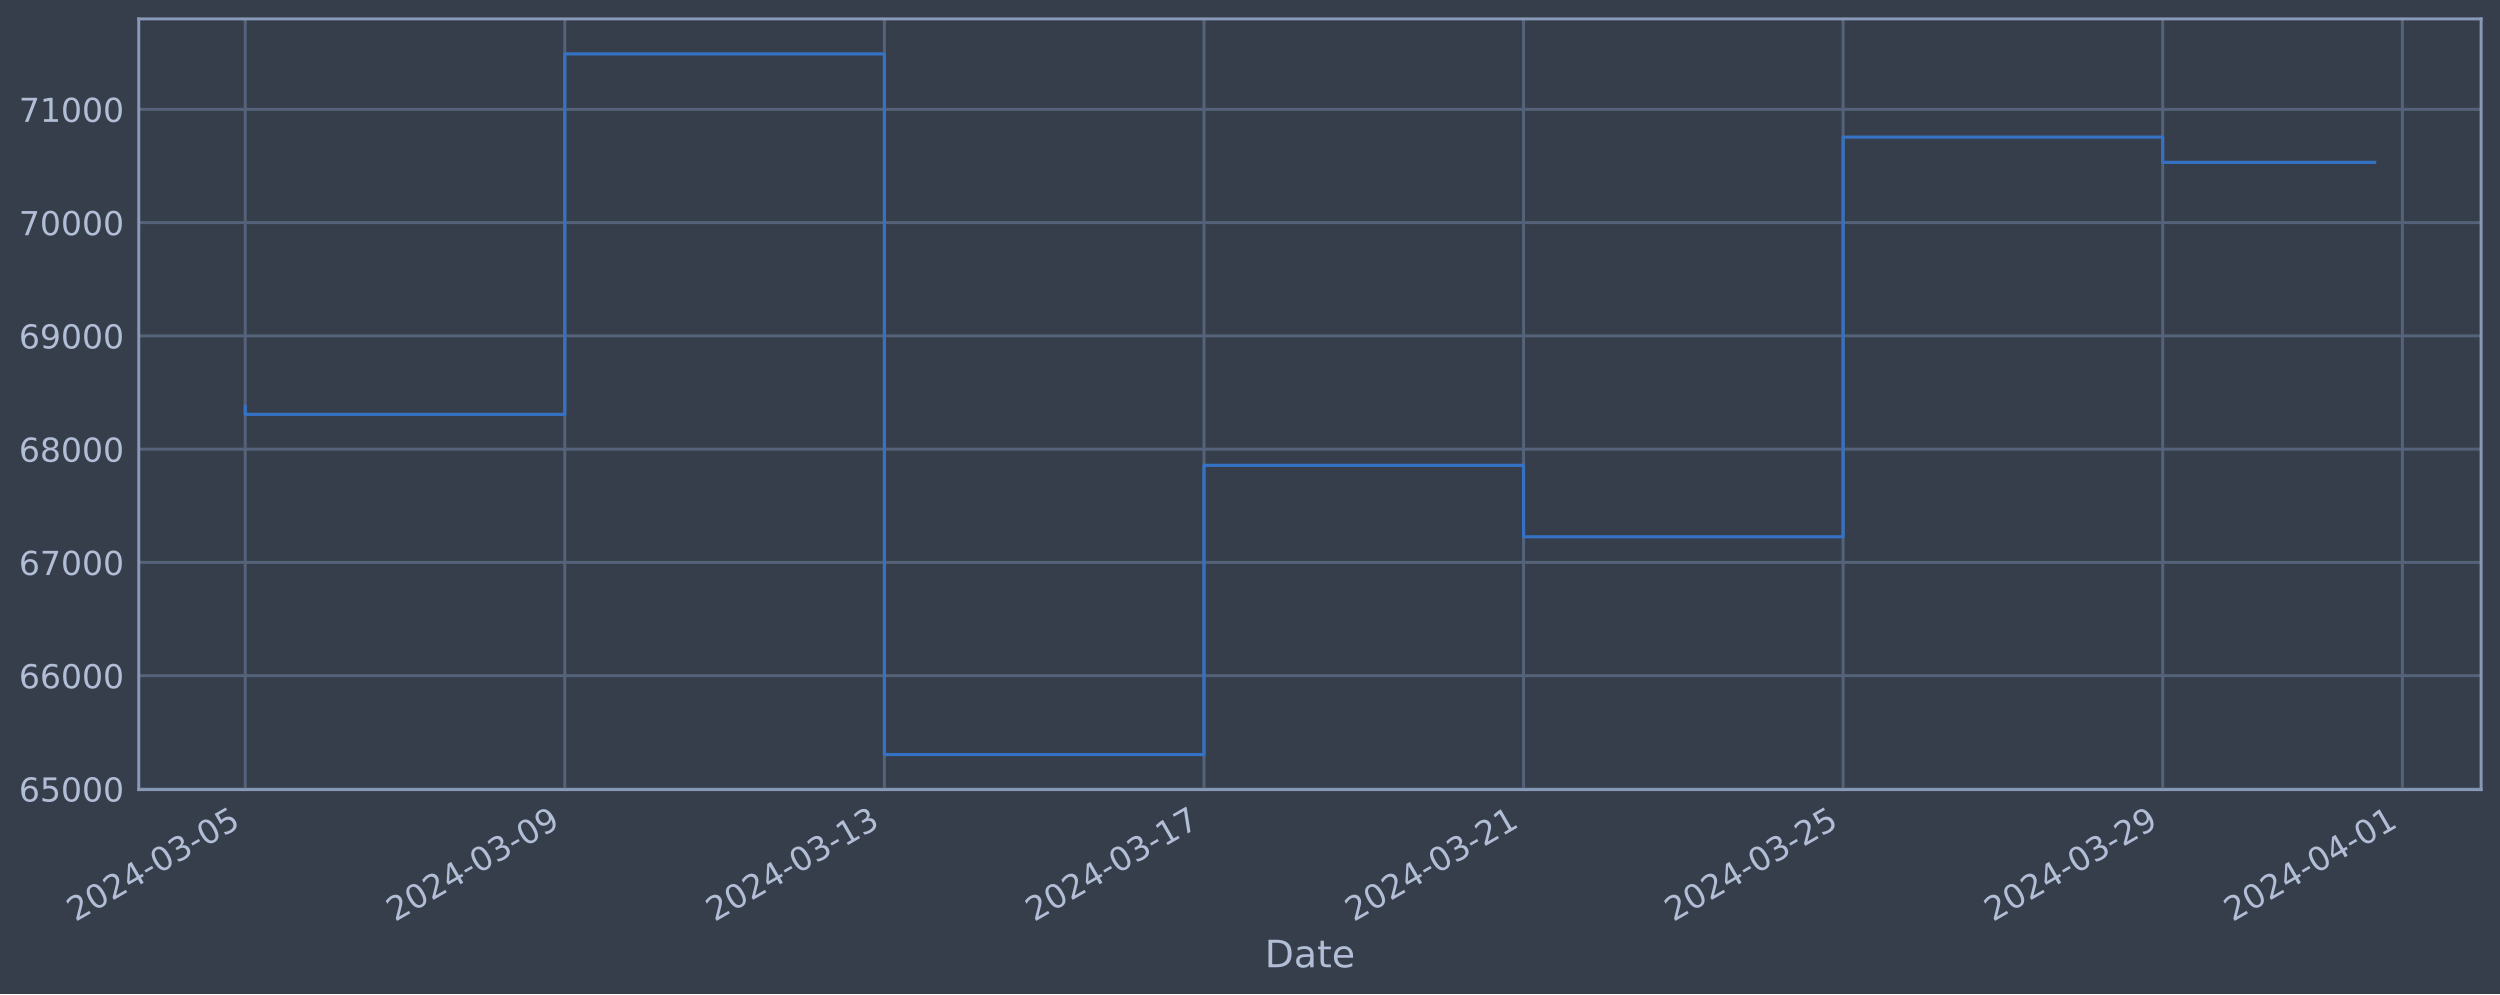
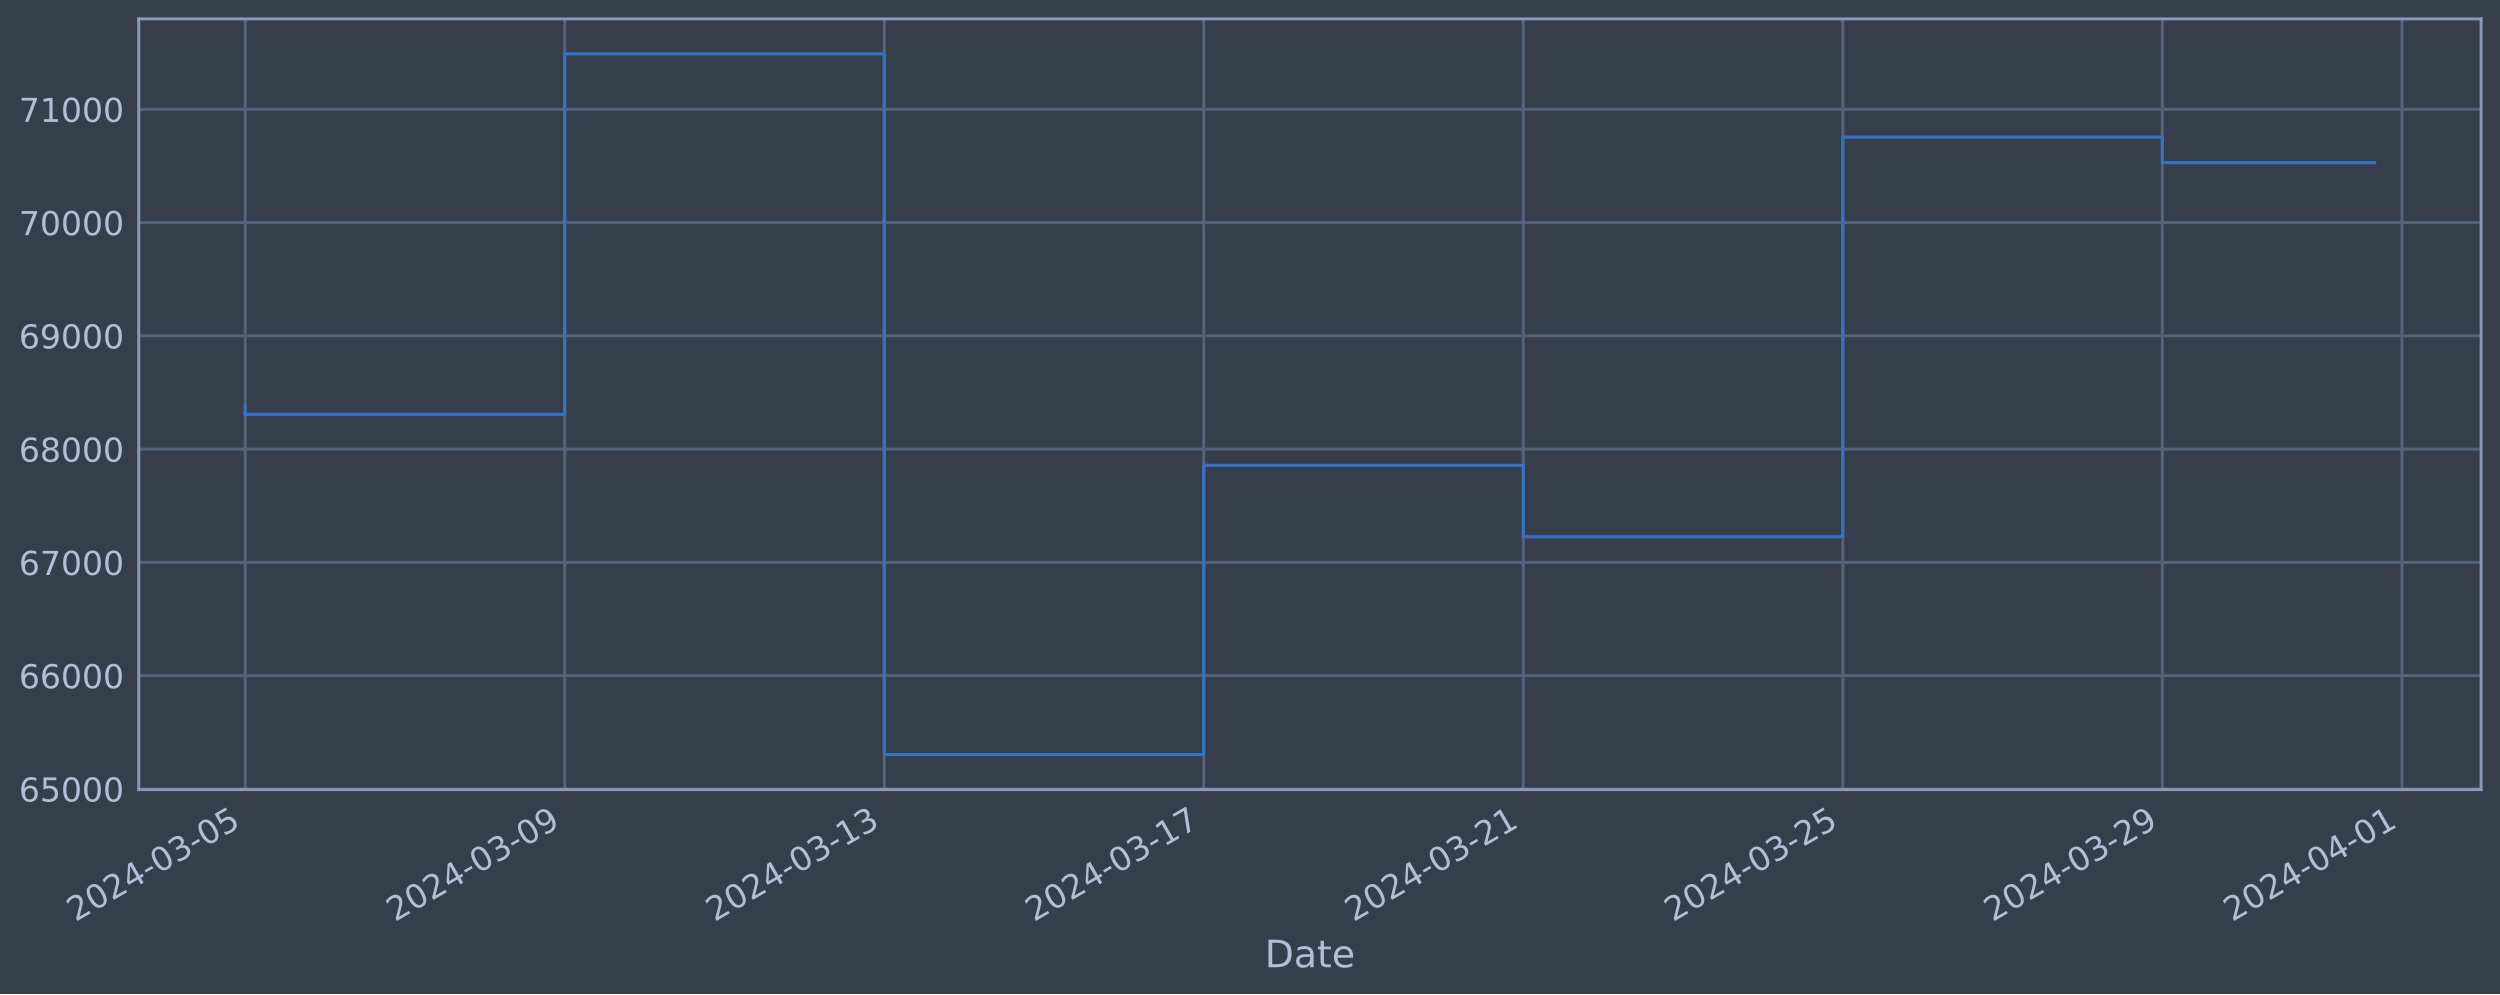
<svg xmlns="http://www.w3.org/2000/svg" xmlns:xlink="http://www.w3.org/1999/xlink" width="952.884pt" height="378.87pt" viewBox="0 0 952.884 378.87" version="1.1">
  <defs>
    <style type="text/css">*{stroke-linejoin: round; stroke-linecap: butt}</style>
  </defs>
  <g id="figure_1">
    <g id="patch_1">
      <path d="M 0 378.87  L 952.884 378.87  L 952.884 0  L 0 0  z " style="fill: #373e4b" />
    </g>
    <g id="axes_1">
      <g id="patch_2">
        <path d="M 52.884 300.96  L 945.684 300.96  L 945.684 7.2  L 52.884 7.2  z " style="fill: #373e4b" />
      </g>
      <g id="matplotlib.axis_1">
        <g id="xtick_1">
          <g id="line2d_1">
-             <path d="M 93.466 300.96  L 93.466 7.2  " clip-path="url(#p3855bc9bd5)" style="fill: none; stroke: #546379; stroke-width: 1.12; stroke-linecap: square" />
+             <path d="M 93.466 300.96  L 93.466 7.2  " clip-path="url(#p0b54e5bdd0)" style="fill: none; stroke: #546379; stroke-width: 1.12; stroke-linecap: square" />
          </g>
          <g id="line2d_2" />
          <g id="text_1">
            <g style="fill: #b1bed6" transform="translate(28.74006 351.4642) rotate(-30) scale(0.126 -0.126)">
              <defs>
                <path id="DejaVuSans-32" d="M 1228 531  L 3431 531  L 3431 0  L 469 0  L 469 531  Q 828 903 1448 1529  Q 2069 2156 2228 2338  Q 2531 2678 2651 2914  Q 2772 3150 2772 3378  Q 2772 3750 2511 3984  Q 2250 4219 1831 4219  Q 1534 4219 1204 4116  Q 875 4013 500 3803  L 500 4441  Q 881 4594 1212 4672  Q 1544 4750 1819 4750  Q 2544 4750 2975 4387  Q 3406 4025 3406 3419  Q 3406 3131 3298 2873  Q 3191 2616 2906 2266  Q 2828 2175 2409 1742  Q 1991 1309 1228 531  z " transform="scale(0.015625)" />
                <path id="DejaVuSans-30" d="M 2034 4250  Q 1547 4250 1301 3770  Q 1056 3291 1056 2328  Q 1056 1369 1301 889  Q 1547 409 2034 409  Q 2525 409 2770 889  Q 3016 1369 3016 2328  Q 3016 3291 2770 3770  Q 2525 4250 2034 4250  z M 2034 4750  Q 2819 4750 3233 4129  Q 3647 3509 3647 2328  Q 3647 1150 3233 529  Q 2819 -91 2034 -91  Q 1250 -91 836 529  Q 422 1150 422 2328  Q 422 3509 836 4129  Q 1250 4750 2034 4750  z " transform="scale(0.015625)" />
                <path id="DejaVuSans-34" d="M 2419 4116  L 825 1625  L 2419 1625  L 2419 4116  z M 2253 4666  L 3047 4666  L 3047 1625  L 3713 1625  L 3713 1100  L 3047 1100  L 3047 0  L 2419 0  L 2419 1100  L 313 1100  L 313 1709  L 2253 4666  z " transform="scale(0.015625)" />
                <path id="DejaVuSans-2d" d="M 313 2009  L 1997 2009  L 1997 1497  L 313 1497  L 313 2009  z " transform="scale(0.015625)" />
                <path id="DejaVuSans-33" d="M 2597 2516  Q 3050 2419 3304 2112  Q 3559 1806 3559 1356  Q 3559 666 3084 287  Q 2609 -91 1734 -91  Q 1441 -91 1130 -33  Q 819 25 488 141  L 488 750  Q 750 597 1062 519  Q 1375 441 1716 441  Q 2309 441 2620 675  Q 2931 909 2931 1356  Q 2931 1769 2642 2001  Q 2353 2234 1838 2234  L 1294 2234  L 1294 2753  L 1863 2753  Q 2328 2753 2575 2939  Q 2822 3125 2822 3475  Q 2822 3834 2567 4026  Q 2313 4219 1838 4219  Q 1578 4219 1281 4162  Q 984 4106 628 3988  L 628 4550  Q 988 4650 1302 4700  Q 1616 4750 1894 4750  Q 2613 4750 3031 4423  Q 3450 4097 3450 3541  Q 3450 3153 3228 2886  Q 3006 2619 2597 2516  z " transform="scale(0.015625)" />
                <path id="DejaVuSans-35" d="M 691 4666  L 3169 4666  L 3169 4134  L 1269 4134  L 1269 2991  Q 1406 3038 1543 3061  Q 1681 3084 1819 3084  Q 2600 3084 3056 2656  Q 3513 2228 3513 1497  Q 3513 744 3044 326  Q 2575 -91 1722 -91  Q 1428 -91 1123 -41  Q 819 9 494 109  L 494 744  Q 775 591 1075 516  Q 1375 441 1709 441  Q 2250 441 2565 725  Q 2881 1009 2881 1497  Q 2881 1984 2565 2268  Q 2250 2553 1709 2553  Q 1456 2553 1204 2497  Q 953 2441 691 2322  L 691 4666  z " transform="scale(0.015625)" />
              </defs>
              <use xlink:href="#DejaVuSans-32" />
              <use xlink:href="#DejaVuSans-30" x="63.623" />
              <use xlink:href="#DejaVuSans-32" x="127.246" />
              <use xlink:href="#DejaVuSans-34" x="190.869" />
              <use xlink:href="#DejaVuSans-2d" x="254.492" />
              <use xlink:href="#DejaVuSans-30" x="290.576" />
              <use xlink:href="#DejaVuSans-33" x="354.199" />
              <use xlink:href="#DejaVuSans-2d" x="417.822" />
              <use xlink:href="#DejaVuSans-30" x="453.906" />
              <use xlink:href="#DejaVuSans-35" x="517.529" />
            </g>
          </g>
        </g>
        <g id="xtick_2">
          <g id="line2d_3">
-             <path d="M 215.275 300.96  L 215.275 7.2  " clip-path="url(#p3855bc9bd5)" style="fill: none; stroke: #546379; stroke-width: 1.12; stroke-linecap: square" />
+             <path d="M 215.251 300.96  L 215.251 7.2  " clip-path="url(#p0b54e5bdd0)" style="fill: none; stroke: #546379; stroke-width: 1.12; stroke-linecap: square" />
          </g>
          <g id="line2d_4" />
          <g id="text_2">
-             <g style="fill: #b1bed6" transform="translate(150.5499 351.4642) rotate(-30) scale(0.126 -0.126)">
+             <g style="fill: #b1bed6" transform="translate(150.5255 351.4642) rotate(-30) scale(0.126 -0.126)">
              <defs>
                <path id="DejaVuSans-39" d="M 703 97  L 703 672  Q 941 559 1184 500  Q 1428 441 1663 441  Q 2288 441 2617 861  Q 2947 1281 2994 2138  Q 2813 1869 2534 1725  Q 2256 1581 1919 1581  Q 1219 1581 811 2004  Q 403 2428 403 3163  Q 403 3881 828 4315  Q 1253 4750 1959 4750  Q 2769 4750 3195 4129  Q 3622 3509 3622 2328  Q 3622 1225 3098 567  Q 2575 -91 1691 -91  Q 1453 -91 1209 -44  Q 966 3 703 97  z M 1959 2075  Q 2384 2075 2632 2365  Q 2881 2656 2881 3163  Q 2881 3666 2632 3958  Q 2384 4250 1959 4250  Q 1534 4250 1286 3958  Q 1038 3666 1038 3163  Q 1038 2656 1286 2365  Q 1534 2075 1959 2075  z " transform="scale(0.015625)" />
              </defs>
              <use xlink:href="#DejaVuSans-32" />
              <use xlink:href="#DejaVuSans-30" x="63.623" />
              <use xlink:href="#DejaVuSans-32" x="127.246" />
              <use xlink:href="#DejaVuSans-34" x="190.869" />
              <use xlink:href="#DejaVuSans-2d" x="254.492" />
              <use xlink:href="#DejaVuSans-30" x="290.576" />
              <use xlink:href="#DejaVuSans-33" x="354.199" />
              <use xlink:href="#DejaVuSans-2d" x="417.822" />
              <use xlink:href="#DejaVuSans-30" x="453.906" />
              <use xlink:href="#DejaVuSans-39" x="517.529" />
            </g>
          </g>
        </g>
        <g id="xtick_3">
          <g id="line2d_5">
-             <path d="M 337.085 300.96  L 337.085 7.2  " clip-path="url(#p3855bc9bd5)" style="fill: none; stroke: #546379; stroke-width: 1.12; stroke-linecap: square" />
+             <path d="M 337.036 300.96  L 337.036 7.2  " clip-path="url(#p0b54e5bdd0)" style="fill: none; stroke: #546379; stroke-width: 1.12; stroke-linecap: square" />
          </g>
          <g id="line2d_6" />
          <g id="text_3">
-             <g style="fill: #b1bed6" transform="translate(272.3597 351.4642) rotate(-30) scale(0.126 -0.126)">
+             <g style="fill: #b1bed6" transform="translate(272.3109 351.4642) rotate(-30) scale(0.126 -0.126)">
              <defs>
                <path id="DejaVuSans-31" d="M 794 531  L 1825 531  L 1825 4091  L 703 3866  L 703 4441  L 1819 4666  L 2450 4666  L 2450 531  L 3481 531  L 3481 0  L 794 0  L 794 531  z " transform="scale(0.015625)" />
              </defs>
              <use xlink:href="#DejaVuSans-32" />
              <use xlink:href="#DejaVuSans-30" x="63.623" />
              <use xlink:href="#DejaVuSans-32" x="127.246" />
              <use xlink:href="#DejaVuSans-34" x="190.869" />
              <use xlink:href="#DejaVuSans-2d" x="254.492" />
              <use xlink:href="#DejaVuSans-30" x="290.576" />
              <use xlink:href="#DejaVuSans-33" x="354.199" />
              <use xlink:href="#DejaVuSans-2d" x="417.822" />
              <use xlink:href="#DejaVuSans-31" x="453.906" />
              <use xlink:href="#DejaVuSans-33" x="517.529" />
            </g>
          </g>
        </g>
        <g id="xtick_4">
          <g id="line2d_7">
-             <path d="M 458.895 300.96  L 458.895 7.2  " clip-path="url(#p3855bc9bd5)" style="fill: none; stroke: #546379; stroke-width: 1.12; stroke-linecap: square" />
+             <path d="M 458.822 300.96  L 458.822 7.2  " clip-path="url(#p0b54e5bdd0)" style="fill: none; stroke: #546379; stroke-width: 1.12; stroke-linecap: square" />
          </g>
          <g id="line2d_8" />
          <g id="text_4">
-             <g style="fill: #b1bed6" transform="translate(394.1694 351.4642) rotate(-30) scale(0.126 -0.126)">
+             <g style="fill: #b1bed6" transform="translate(394.0963 351.4642) rotate(-30) scale(0.126 -0.126)">
              <defs>
                <path id="DejaVuSans-37" d="M 525 4666  L 3525 4666  L 3525 4397  L 1831 0  L 1172 0  L 2766 4134  L 525 4134  L 525 4666  z " transform="scale(0.015625)" />
              </defs>
              <use xlink:href="#DejaVuSans-32" />
              <use xlink:href="#DejaVuSans-30" x="63.623" />
              <use xlink:href="#DejaVuSans-32" x="127.246" />
              <use xlink:href="#DejaVuSans-34" x="190.869" />
              <use xlink:href="#DejaVuSans-2d" x="254.492" />
              <use xlink:href="#DejaVuSans-30" x="290.576" />
              <use xlink:href="#DejaVuSans-33" x="354.199" />
              <use xlink:href="#DejaVuSans-2d" x="417.822" />
              <use xlink:href="#DejaVuSans-31" x="453.906" />
              <use xlink:href="#DejaVuSans-37" x="517.529" />
            </g>
          </g>
        </g>
        <g id="xtick_5">
          <g id="line2d_9">
-             <path d="M 580.705 300.96  L 580.705 7.2  " clip-path="url(#p3855bc9bd5)" style="fill: none; stroke: #546379; stroke-width: 1.12; stroke-linecap: square" />
+             <path d="M 580.607 300.96  L 580.607 7.2  " clip-path="url(#p0b54e5bdd0)" style="fill: none; stroke: #546379; stroke-width: 1.12; stroke-linecap: square" />
          </g>
          <g id="line2d_10" />
          <g id="text_5">
-             <g style="fill: #b1bed6" transform="translate(515.9792 351.4642) rotate(-30) scale(0.126 -0.126)">
+             <g style="fill: #b1bed6" transform="translate(515.8817 351.4642) rotate(-30) scale(0.126 -0.126)">
              <use xlink:href="#DejaVuSans-32" />
              <use xlink:href="#DejaVuSans-30" x="63.623" />
              <use xlink:href="#DejaVuSans-32" x="127.246" />
              <use xlink:href="#DejaVuSans-34" x="190.869" />
              <use xlink:href="#DejaVuSans-2d" x="254.492" />
              <use xlink:href="#DejaVuSans-30" x="290.576" />
              <use xlink:href="#DejaVuSans-33" x="354.199" />
              <use xlink:href="#DejaVuSans-2d" x="417.822" />
              <use xlink:href="#DejaVuSans-32" x="453.906" />
              <use xlink:href="#DejaVuSans-31" x="517.529" />
            </g>
          </g>
        </g>
        <g id="xtick_6">
          <g id="line2d_11">
-             <path d="M 702.515 300.96  L 702.515 7.2  " clip-path="url(#p3855bc9bd5)" style="fill: none; stroke: #546379; stroke-width: 1.12; stroke-linecap: square" />
+             <path d="M 702.393 300.96  L 702.393 7.2  " clip-path="url(#p0b54e5bdd0)" style="fill: none; stroke: #546379; stroke-width: 1.12; stroke-linecap: square" />
          </g>
          <g id="line2d_12" />
          <g id="text_6">
-             <g style="fill: #b1bed6" transform="translate(637.789 351.4642) rotate(-30) scale(0.126 -0.126)">
+             <g style="fill: #b1bed6" transform="translate(637.6671 351.4642) rotate(-30) scale(0.126 -0.126)">
              <use xlink:href="#DejaVuSans-32" />
              <use xlink:href="#DejaVuSans-30" x="63.623" />
              <use xlink:href="#DejaVuSans-32" x="127.246" />
              <use xlink:href="#DejaVuSans-34" x="190.869" />
              <use xlink:href="#DejaVuSans-2d" x="254.492" />
              <use xlink:href="#DejaVuSans-30" x="290.576" />
              <use xlink:href="#DejaVuSans-33" x="354.199" />
              <use xlink:href="#DejaVuSans-2d" x="417.822" />
              <use xlink:href="#DejaVuSans-32" x="453.906" />
              <use xlink:href="#DejaVuSans-35" x="517.529" />
            </g>
          </g>
        </g>
        <g id="xtick_7">
          <g id="line2d_13">
-             <path d="M 824.324 300.96  L 824.324 7.2  " clip-path="url(#p3855bc9bd5)" style="fill: none; stroke: #546379; stroke-width: 1.12; stroke-linecap: square" />
+             <path d="M 824.178 300.96  L 824.178 7.2  " clip-path="url(#p0b54e5bdd0)" style="fill: none; stroke: #546379; stroke-width: 1.12; stroke-linecap: square" />
          </g>
          <g id="line2d_14" />
          <g id="text_7">
-             <g style="fill: #b1bed6" transform="translate(759.5988 351.4642) rotate(-30) scale(0.126 -0.126)">
+             <g style="fill: #b1bed6" transform="translate(759.4526 351.4642) rotate(-30) scale(0.126 -0.126)">
              <use xlink:href="#DejaVuSans-32" />
              <use xlink:href="#DejaVuSans-30" x="63.623" />
              <use xlink:href="#DejaVuSans-32" x="127.246" />
              <use xlink:href="#DejaVuSans-34" x="190.869" />
              <use xlink:href="#DejaVuSans-2d" x="254.492" />
              <use xlink:href="#DejaVuSans-30" x="290.576" />
              <use xlink:href="#DejaVuSans-33" x="354.199" />
              <use xlink:href="#DejaVuSans-2d" x="417.822" />
              <use xlink:href="#DejaVuSans-32" x="453.906" />
              <use xlink:href="#DejaVuSans-39" x="517.529" />
            </g>
          </g>
        </g>
        <g id="xtick_8">
          <g id="line2d_15">
-             <path d="M 915.682 300.96  L 915.682 7.2  " clip-path="url(#p3855bc9bd5)" style="fill: none; stroke: #546379; stroke-width: 1.12; stroke-linecap: square" />
+             <path d="M 915.517 300.96  L 915.517 7.2  " clip-path="url(#p0b54e5bdd0)" style="fill: none; stroke: #546379; stroke-width: 1.12; stroke-linecap: square" />
          </g>
          <g id="line2d_16" />
          <g id="text_8">
-             <g style="fill: #b1bed6" transform="translate(850.9562 351.4642) rotate(-30) scale(0.126 -0.126)">
+             <g style="fill: #b1bed6" transform="translate(850.7916 351.4642) rotate(-30) scale(0.126 -0.126)">
              <use xlink:href="#DejaVuSans-32" />
              <use xlink:href="#DejaVuSans-30" x="63.623" />
              <use xlink:href="#DejaVuSans-32" x="127.246" />
              <use xlink:href="#DejaVuSans-34" x="190.869" />
              <use xlink:href="#DejaVuSans-2d" x="254.492" />
              <use xlink:href="#DejaVuSans-30" x="290.576" />
              <use xlink:href="#DejaVuSans-34" x="354.199" />
              <use xlink:href="#DejaVuSans-2d" x="417.822" />
              <use xlink:href="#DejaVuSans-30" x="453.906" />
              <use xlink:href="#DejaVuSans-31" x="517.529" />
            </g>
          </g>
        </g>
        <g id="text_9">
          <g style="fill: #b1bed6" transform="translate(482.0746 368.6753) scale(0.144 -0.144)">
            <defs>
              <path id="DejaVuSans-44" d="M 1259 4147  L 1259 519  L 2022 519  Q 2988 519 3436 956  Q 3884 1394 3884 2338  Q 3884 3275 3436 3711  Q 2988 4147 2022 4147  L 1259 4147  z M 628 4666  L 1925 4666  Q 3281 4666 3915 4102  Q 4550 3538 4550 2338  Q 4550 1131 3912 565  Q 3275 0 1925 0  L 628 0  L 628 4666  z " transform="scale(0.015625)" />
              <path id="DejaVuSans-61" d="M 2194 1759  Q 1497 1759 1228 1600  Q 959 1441 959 1056  Q 959 750 1161 570  Q 1363 391 1709 391  Q 2188 391 2477 730  Q 2766 1069 2766 1631  L 2766 1759  L 2194 1759  z M 3341 1997  L 3341 0  L 2766 0  L 2766 531  Q 2569 213 2275 61  Q 1981 -91 1556 -91  Q 1019 -91 701 211  Q 384 513 384 1019  Q 384 1609 779 1909  Q 1175 2209 1959 2209  L 2766 2209  L 2766 2266  Q 2766 2663 2505 2880  Q 2244 3097 1772 3097  Q 1472 3097 1187 3025  Q 903 2953 641 2809  L 641 3341  Q 956 3463 1253 3523  Q 1550 3584 1831 3584  Q 2591 3584 2966 3190  Q 3341 2797 3341 1997  z " transform="scale(0.015625)" />
              <path id="DejaVuSans-74" d="M 1172 4494  L 1172 3500  L 2356 3500  L 2356 3053  L 1172 3053  L 1172 1153  Q 1172 725 1289 603  Q 1406 481 1766 481  L 2356 481  L 2356 0  L 1766 0  Q 1100 0 847 248  Q 594 497 594 1153  L 594 3053  L 172 3053  L 172 3500  L 594 3500  L 594 4494  L 1172 4494  z " transform="scale(0.015625)" />
              <path id="DejaVuSans-65" d="M 3597 1894  L 3597 1613  L 953 1613  Q 991 1019 1311 708  Q 1631 397 2203 397  Q 2534 397 2845 478  Q 3156 559 3463 722  L 3463 178  Q 3153 47 2828 -22  Q 2503 -91 2169 -91  Q 1331 -91 842 396  Q 353 884 353 1716  Q 353 2575 817 3079  Q 1281 3584 2069 3584  Q 2775 3584 3186 3129  Q 3597 2675 3597 1894  z M 3022 2063  Q 3016 2534 2758 2815  Q 2500 3097 2075 3097  Q 1594 3097 1305 2825  Q 1016 2553 972 2059  L 3022 2063  z " transform="scale(0.015625)" />
            </defs>
            <use xlink:href="#DejaVuSans-44" />
            <use xlink:href="#DejaVuSans-61" x="77.002" />
            <use xlink:href="#DejaVuSans-74" x="138.281" />
            <use xlink:href="#DejaVuSans-65" x="177.49" />
          </g>
        </g>
      </g>
      <g id="matplotlib.axis_2">
        <g id="ytick_1">
          <g id="line2d_17">
-             <path d="M 52.884 300.718  L 945.684 300.718  " clip-path="url(#p3855bc9bd5)" style="fill: none; stroke: #546379; stroke-width: 1.12; stroke-linecap: square" />
+             <path d="M 52.884 300.718  L 945.684 300.718  " clip-path="url(#p0b54e5bdd0)" style="fill: none; stroke: #546379; stroke-width: 1.12; stroke-linecap: square" />
          </g>
          <g id="line2d_18" />
          <g id="text_10">
            <g style="fill: #b1bed6" transform="translate(7.2 305.5049) scale(0.126 -0.126)">
              <defs>
                <path id="DejaVuSans-36" d="M 2113 2584  Q 1688 2584 1439 2293  Q 1191 2003 1191 1497  Q 1191 994 1439 701  Q 1688 409 2113 409  Q 2538 409 2786 701  Q 3034 994 3034 1497  Q 3034 2003 2786 2293  Q 2538 2584 2113 2584  z M 3366 4563  L 3366 3988  Q 3128 4100 2886 4159  Q 2644 4219 2406 4219  Q 1781 4219 1451 3797  Q 1122 3375 1075 2522  Q 1259 2794 1537 2939  Q 1816 3084 2150 3084  Q 2853 3084 3261 2657  Q 3669 2231 3669 1497  Q 3669 778 3244 343  Q 2819 -91 2113 -91  Q 1303 -91 875 529  Q 447 1150 447 2328  Q 447 3434 972 4092  Q 1497 4750 2381 4750  Q 2619 4750 2861 4703  Q 3103 4656 3366 4563  z " transform="scale(0.015625)" />
              </defs>
              <use xlink:href="#DejaVuSans-36" />
              <use xlink:href="#DejaVuSans-35" x="63.623" />
              <use xlink:href="#DejaVuSans-30" x="127.246" />
              <use xlink:href="#DejaVuSans-30" x="190.869" />
              <use xlink:href="#DejaVuSans-30" x="254.492" />
            </g>
          </g>
        </g>
        <g id="ytick_2">
          <g id="line2d_19">
-             <path d="M 52.884 257.544  L 945.684 257.544  " clip-path="url(#p3855bc9bd5)" style="fill: none; stroke: #546379; stroke-width: 1.12; stroke-linecap: square" />
+             <path d="M 52.884 257.544  L 945.684 257.544  " clip-path="url(#p0b54e5bdd0)" style="fill: none; stroke: #546379; stroke-width: 1.12; stroke-linecap: square" />
          </g>
          <g id="line2d_20" />
          <g id="text_11">
            <g style="fill: #b1bed6" transform="translate(7.2 262.331) scale(0.126 -0.126)">
              <use xlink:href="#DejaVuSans-36" />
              <use xlink:href="#DejaVuSans-36" x="63.623" />
              <use xlink:href="#DejaVuSans-30" x="127.246" />
              <use xlink:href="#DejaVuSans-30" x="190.869" />
              <use xlink:href="#DejaVuSans-30" x="254.492" />
            </g>
          </g>
        </g>
        <g id="ytick_3">
          <g id="line2d_21">
-             <path d="M 52.884 214.37  L 945.684 214.37  " clip-path="url(#p3855bc9bd5)" style="fill: none; stroke: #546379; stroke-width: 1.12; stroke-linecap: square" />
+             <path d="M 52.884 214.37  L 945.684 214.37  " clip-path="url(#p0b54e5bdd0)" style="fill: none; stroke: #546379; stroke-width: 1.12; stroke-linecap: square" />
          </g>
          <g id="line2d_22" />
          <g id="text_12">
            <g style="fill: #b1bed6" transform="translate(7.2 219.157) scale(0.126 -0.126)">
              <use xlink:href="#DejaVuSans-36" />
              <use xlink:href="#DejaVuSans-37" x="63.623" />
              <use xlink:href="#DejaVuSans-30" x="127.246" />
              <use xlink:href="#DejaVuSans-30" x="190.869" />
              <use xlink:href="#DejaVuSans-30" x="254.492" />
            </g>
          </g>
        </g>
        <g id="ytick_4">
          <g id="line2d_23">
-             <path d="M 52.884 171.196  L 945.684 171.196  " clip-path="url(#p3855bc9bd5)" style="fill: none; stroke: #546379; stroke-width: 1.12; stroke-linecap: square" />
+             <path d="M 52.884 171.196  L 945.684 171.196  " clip-path="url(#p0b54e5bdd0)" style="fill: none; stroke: #546379; stroke-width: 1.12; stroke-linecap: square" />
          </g>
          <g id="line2d_24" />
          <g id="text_13">
            <g style="fill: #b1bed6" transform="translate(7.2 175.9831) scale(0.126 -0.126)">
              <defs>
                <path id="DejaVuSans-38" d="M 2034 2216  Q 1584 2216 1326 1975  Q 1069 1734 1069 1313  Q 1069 891 1326 650  Q 1584 409 2034 409  Q 2484 409 2743 651  Q 3003 894 3003 1313  Q 3003 1734 2745 1975  Q 2488 2216 2034 2216  z M 1403 2484  Q 997 2584 770 2862  Q 544 3141 544 3541  Q 544 4100 942 4425  Q 1341 4750 2034 4750  Q 2731 4750 3128 4425  Q 3525 4100 3525 3541  Q 3525 3141 3298 2862  Q 3072 2584 2669 2484  Q 3125 2378 3379 2068  Q 3634 1759 3634 1313  Q 3634 634 3220 271  Q 2806 -91 2034 -91  Q 1263 -91 848 271  Q 434 634 434 1313  Q 434 1759 690 2068  Q 947 2378 1403 2484  z M 1172 3481  Q 1172 3119 1398 2916  Q 1625 2713 2034 2713  Q 2441 2713 2670 2916  Q 2900 3119 2900 3481  Q 2900 3844 2670 4047  Q 2441 4250 2034 4250  Q 1625 4250 1398 4047  Q 1172 3844 1172 3481  z " transform="scale(0.015625)" />
              </defs>
              <use xlink:href="#DejaVuSans-36" />
              <use xlink:href="#DejaVuSans-38" x="63.623" />
              <use xlink:href="#DejaVuSans-30" x="127.246" />
              <use xlink:href="#DejaVuSans-30" x="190.869" />
              <use xlink:href="#DejaVuSans-30" x="254.492" />
            </g>
          </g>
        </g>
        <g id="ytick_5">
          <g id="line2d_25">
-             <path d="M 52.884 128.022  L 945.684 128.022  " clip-path="url(#p3855bc9bd5)" style="fill: none; stroke: #546379; stroke-width: 1.12; stroke-linecap: square" />
+             <path d="M 52.884 128.022  L 945.684 128.022  " clip-path="url(#p0b54e5bdd0)" style="fill: none; stroke: #546379; stroke-width: 1.12; stroke-linecap: square" />
          </g>
          <g id="line2d_26" />
          <g id="text_14">
            <g style="fill: #b1bed6" transform="translate(7.2 132.8092) scale(0.126 -0.126)">
              <use xlink:href="#DejaVuSans-36" />
              <use xlink:href="#DejaVuSans-39" x="63.623" />
              <use xlink:href="#DejaVuSans-30" x="127.246" />
              <use xlink:href="#DejaVuSans-30" x="190.869" />
              <use xlink:href="#DejaVuSans-30" x="254.492" />
            </g>
          </g>
        </g>
        <g id="ytick_6">
          <g id="line2d_27">
-             <path d="M 52.884 84.848  L 945.684 84.848  " clip-path="url(#p3855bc9bd5)" style="fill: none; stroke: #546379; stroke-width: 1.12; stroke-linecap: square" />
+             <path d="M 52.884 84.848  L 945.684 84.848  " clip-path="url(#p0b54e5bdd0)" style="fill: none; stroke: #546379; stroke-width: 1.12; stroke-linecap: square" />
          </g>
          <g id="line2d_28" />
          <g id="text_15">
            <g style="fill: #b1bed6" transform="translate(7.2 89.63523) scale(0.126 -0.126)">
              <use xlink:href="#DejaVuSans-37" />
              <use xlink:href="#DejaVuSans-30" x="63.623" />
              <use xlink:href="#DejaVuSans-30" x="127.246" />
              <use xlink:href="#DejaVuSans-30" x="190.869" />
              <use xlink:href="#DejaVuSans-30" x="254.492" />
            </g>
          </g>
        </g>
        <g id="ytick_7">
          <g id="line2d_29">
-             <path d="M 52.884 41.674  L 945.684 41.674  " clip-path="url(#p3855bc9bd5)" style="fill: none; stroke: #546379; stroke-width: 1.12; stroke-linecap: square" />
+             <path d="M 52.884 41.674  L 945.684 41.674  " clip-path="url(#p0b54e5bdd0)" style="fill: none; stroke: #546379; stroke-width: 1.12; stroke-linecap: square" />
          </g>
          <g id="line2d_30" />
          <g id="text_16">
            <g style="fill: #b1bed6" transform="translate(7.2 46.4613) scale(0.126 -0.126)">
              <use xlink:href="#DejaVuSans-37" />
              <use xlink:href="#DejaVuSans-31" x="63.623" />
              <use xlink:href="#DejaVuSans-30" x="127.246" />
              <use xlink:href="#DejaVuSans-30" x="190.869" />
              <use xlink:href="#DejaVuSans-30" x="254.492" />
            </g>
          </g>
        </g>
      </g>
      <g id="line2d_31">
-         <path d="M 93.466 154.891  L 93.466 157.946  L 215.275 157.946  L 215.275 20.553  L 337.085 20.553  L 337.085 287.607  L 458.895 287.607  L 458.895 177.362  L 580.705 177.362  L 580.705 204.598  L 702.515 204.598  L 702.515 52.265  L 824.324 52.265  L 824.324 61.885  L 905.102 61.885  " clip-path="url(#p3855bc9bd5)" style="fill: none; stroke: #3572c6; stroke-width: 1.2; stroke-linecap: square" />
+         <path d="M 93.466 154.891  L 93.466 157.946  L 215.251 157.946  L 215.251 20.553  L 337.036 20.553  L 337.036 287.607  L 458.822 287.607  L 458.822 177.362  L 580.607 177.362  L 580.607 204.598  L 702.393 204.598  L 702.393 52.265  L 824.178 52.265  L 824.178 61.994  L 905.102 61.994  " clip-path="url(#p0b54e5bdd0)" style="fill: none; stroke: #3572c6; stroke-width: 1.2; stroke-linecap: square" />
      </g>
      <g id="patch_3">
        <path d="M 52.884 300.96  L 52.884 7.2  " style="fill: none; stroke: #899ab8; stroke-width: 1.12; stroke-linejoin: miter; stroke-linecap: square" />
      </g>
      <g id="patch_4">
        <path d="M 945.684 300.96  L 945.684 7.2  " style="fill: none; stroke: #899ab8; stroke-width: 1.12; stroke-linejoin: miter; stroke-linecap: square" />
      </g>
      <g id="patch_5">
        <path d="M 52.884 300.96  L 945.684 300.96  " style="fill: none; stroke: #899ab8; stroke-width: 1.12; stroke-linejoin: miter; stroke-linecap: square" />
      </g>
      <g id="patch_6">
        <path d="M 52.884 7.2  L 945.684 7.2  " style="fill: none; stroke: #899ab8; stroke-width: 1.12; stroke-linejoin: miter; stroke-linecap: square" />
      </g>
    </g>
  </g>
  <defs>
-     <clipPath id="p3855bc9bd5">
+     <clipPath id="p0b54e5bdd0">
      <rect x="52.884" y="7.2" width="892.8" height="293.76" />
    </clipPath>
  </defs>
</svg>
